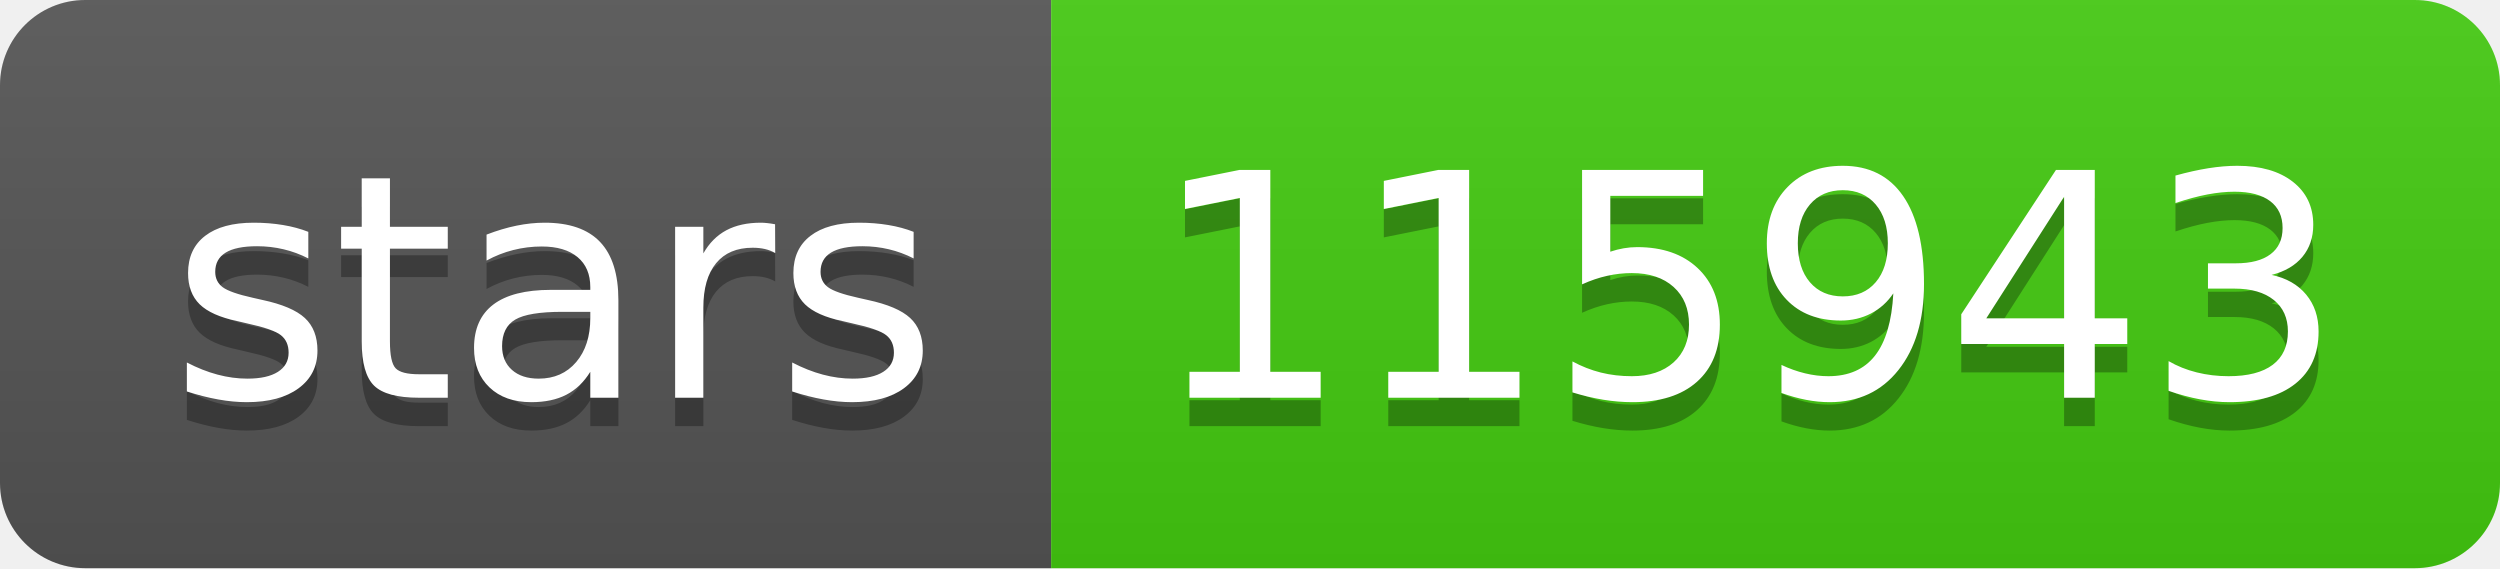
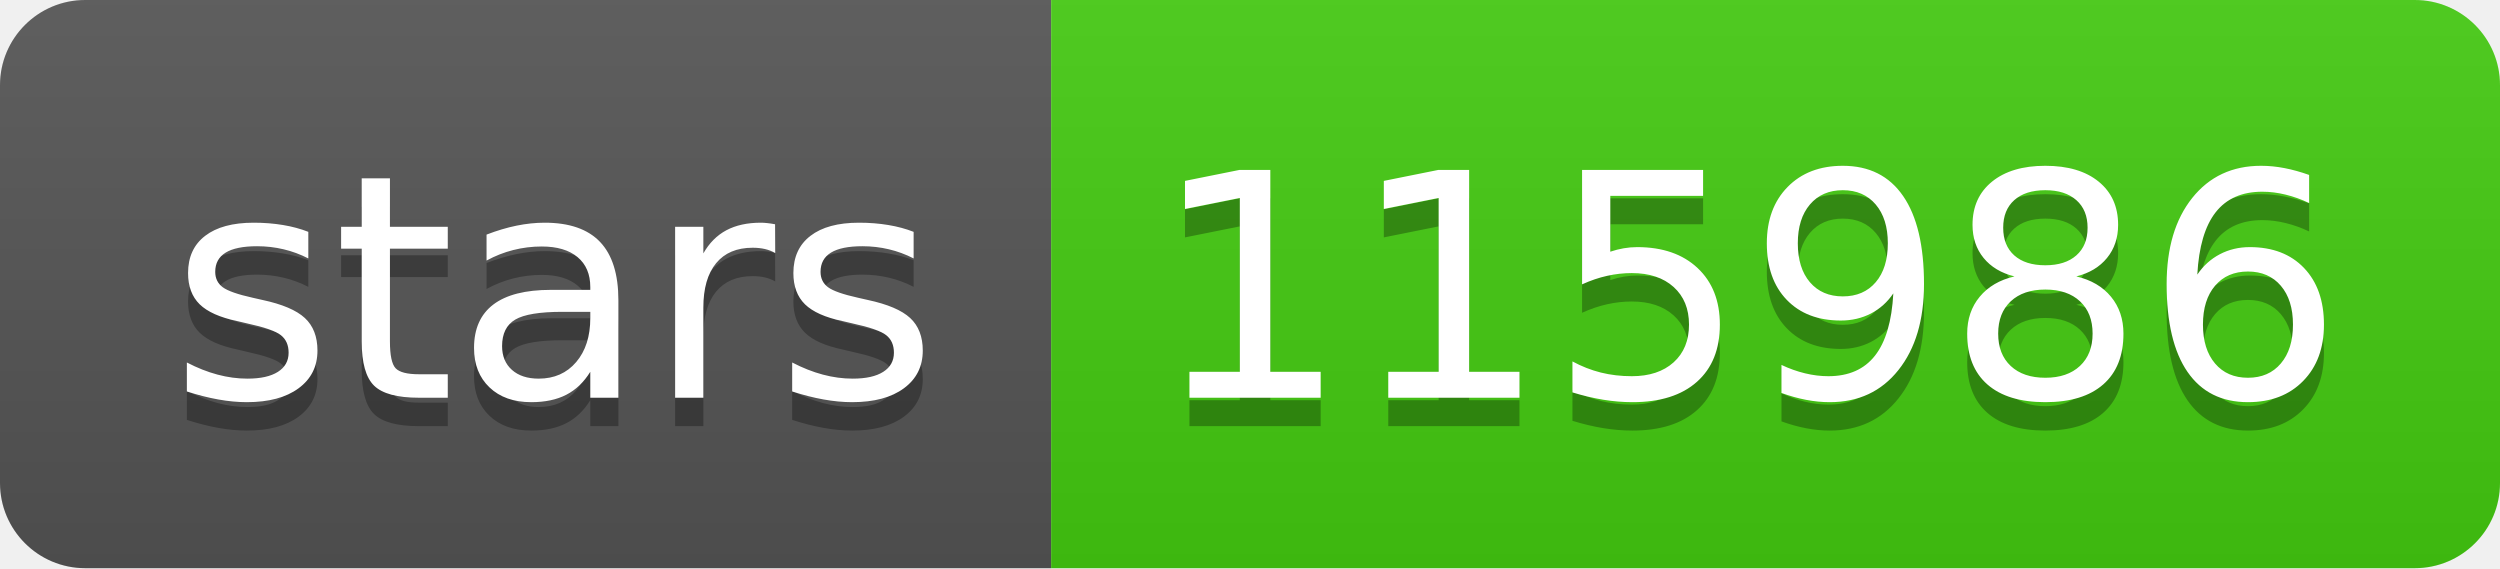
- <svg xmlns="http://www.w3.org/2000/svg" width="88" height="20" role="img" aria-label="stars: 115943">
+ <svg xmlns="http://www.w3.org/2000/svg" width="88" height="20" role="img" aria-label="stars: 115986">
  <linearGradient id="s" x2="0" y2="100%">
    <stop offset="0" stop-color="#bbb" stop-opacity=".1" />
    <stop offset="1" stop-opacity=".1" />
  </linearGradient>
  <clipPath id="r">
    <rect width="88" height="20" rx="3" fill="#fff" />
  </clipPath>
  <g clip-path="url(#r)">
    <rect width="37" height="20" fill="#555" />
    <rect x="37" width="51" height="20" fill="#4c1" />
    <rect width="88" height="20" fill="url(#s)" />
  </g>
  <g fill="#fff" text-anchor="middle" font-family="Verdana,Geneva,DejaVu Sans,sans-serif" text-rendering="geometricPrecision" font-size="110">
    <text aria-hidden="true" x="195" y="150" fill="#010101" fill-opacity=".3" transform="scale(.1)" textLength="270">stars</text>
    <text x="195" y="140" transform="scale(.1)" fill="#fff" textLength="270">stars</text>
-     <text aria-hidden="true" x="615" y="150" fill="#010101" fill-opacity=".3" transform="scale(.1)" textLength="410">115943</text>
-     <text x="615" y="140" transform="scale(.1)" fill="#fff" textLength="410">115943</text>
+     <text aria-hidden="true" x="615" y="150" fill="#010101" fill-opacity=".3" transform="scale(.1)" textLength="410">115986</text>
+     <text x="615" y="140" transform="scale(.1)" fill="#fff" textLength="410">115986</text>
  </g>
</svg>
